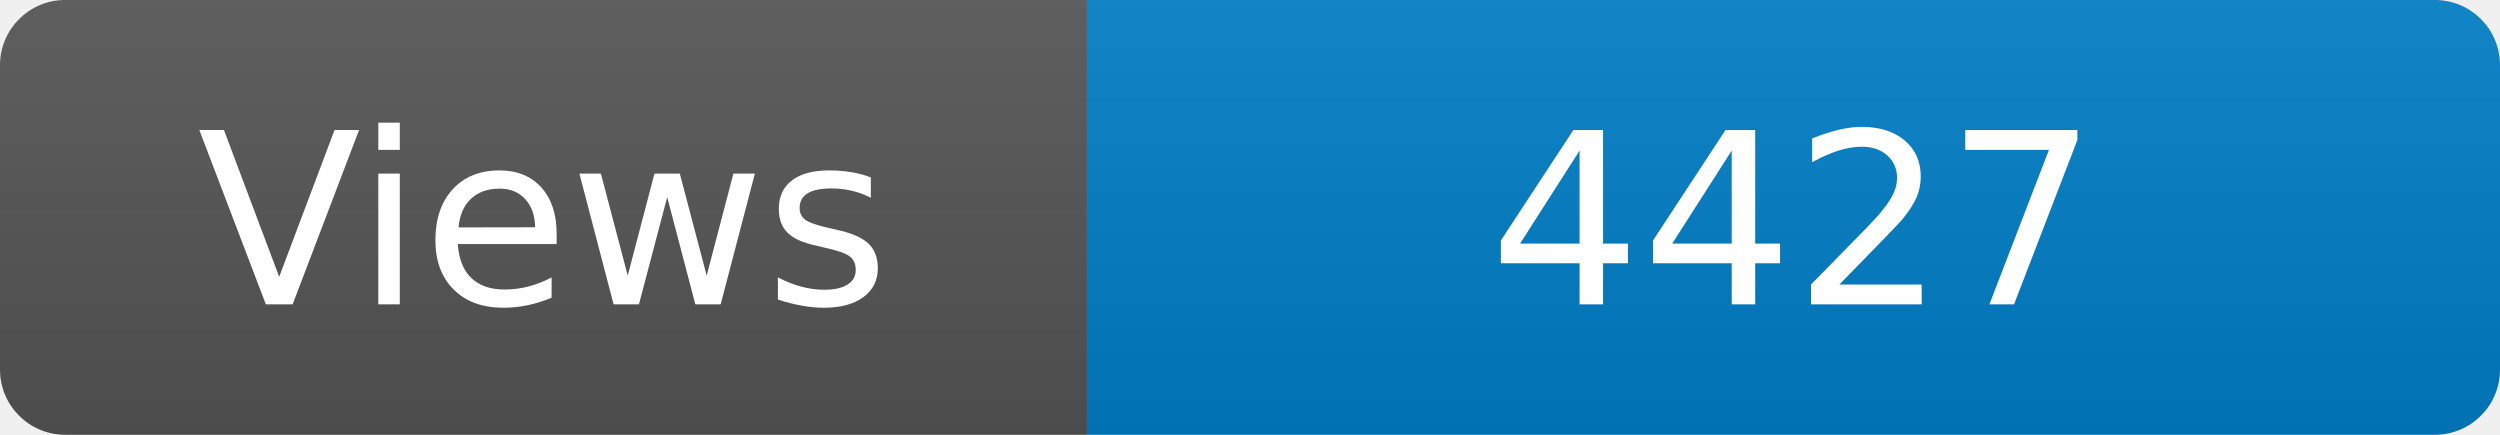
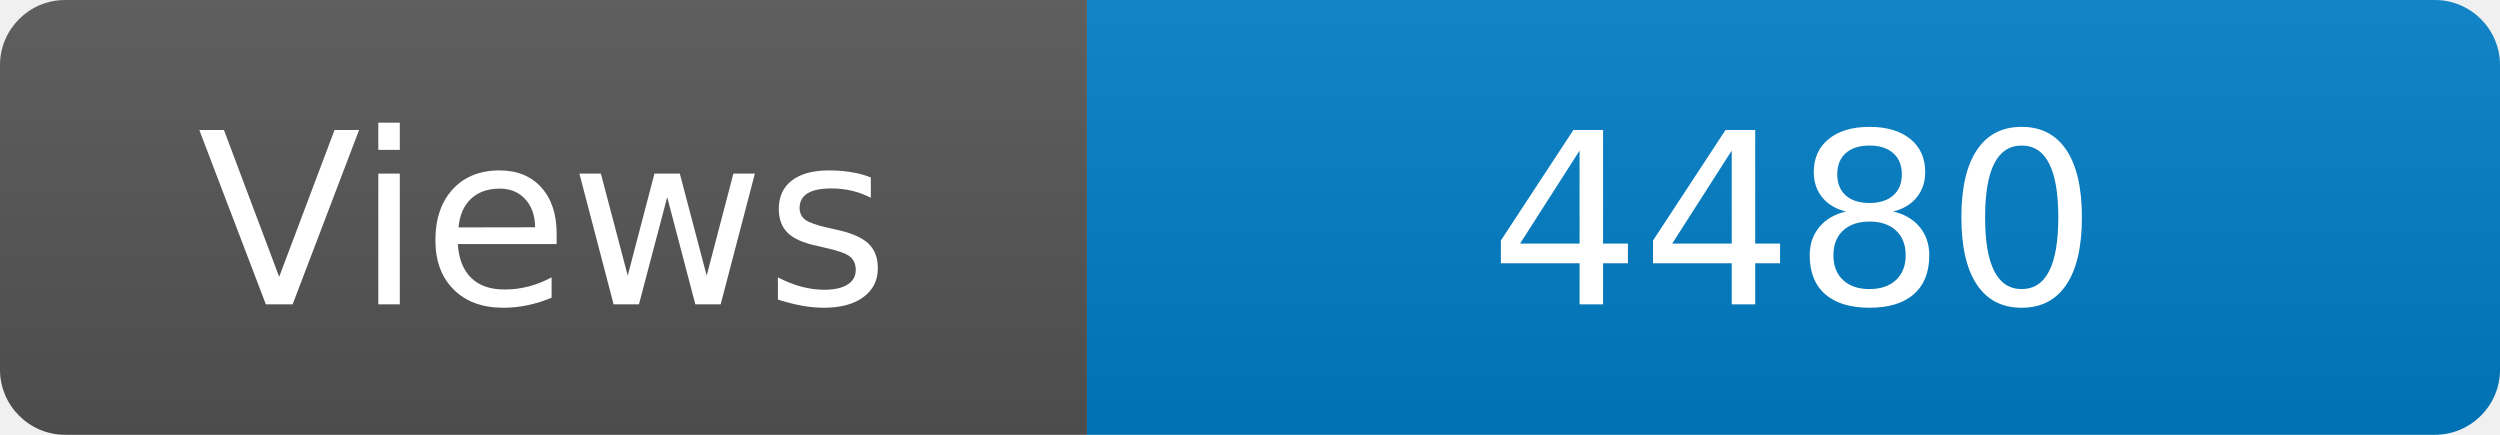
<svg xmlns="http://www.w3.org/2000/svg" width="115" height="20" role="img" aria-label="Maintained?: yes">
  <linearGradient id="s" x2="0" y2="100%">
    <stop offset="0" stop-color="#bbb" stop-opacity=".1" />
    <stop offset="1" stop-opacity=".1" />
  </linearGradient>
  <clipPath id="r">
    <rect width="115" height="20" rx="3" fill="#fff" />
  </clipPath>
  <g clip-path="url(#r)">
    <rect width="50" height="20" fill="#555" />
    <rect x="50" width="160" height="20" fill="#007ec6" />
    <rect width="115" height="20" fill="url(#s)" />
  </g>
  <g fill="#fff" text-anchor="middle" font-family="Verdana,Geneva,DejaVu Sans,sans-serif" font-size="110">
    <text x="250" y="140" transform="scale(.1)" fill="#fff">Views</text>
-     <text x="825" y="140" transform="scale(.1)" fill="#fff">4427</text>
+     <text x="825" y="140" transform="scale(.1)" fill="#fff">4480</text>
  </g>
</svg>
